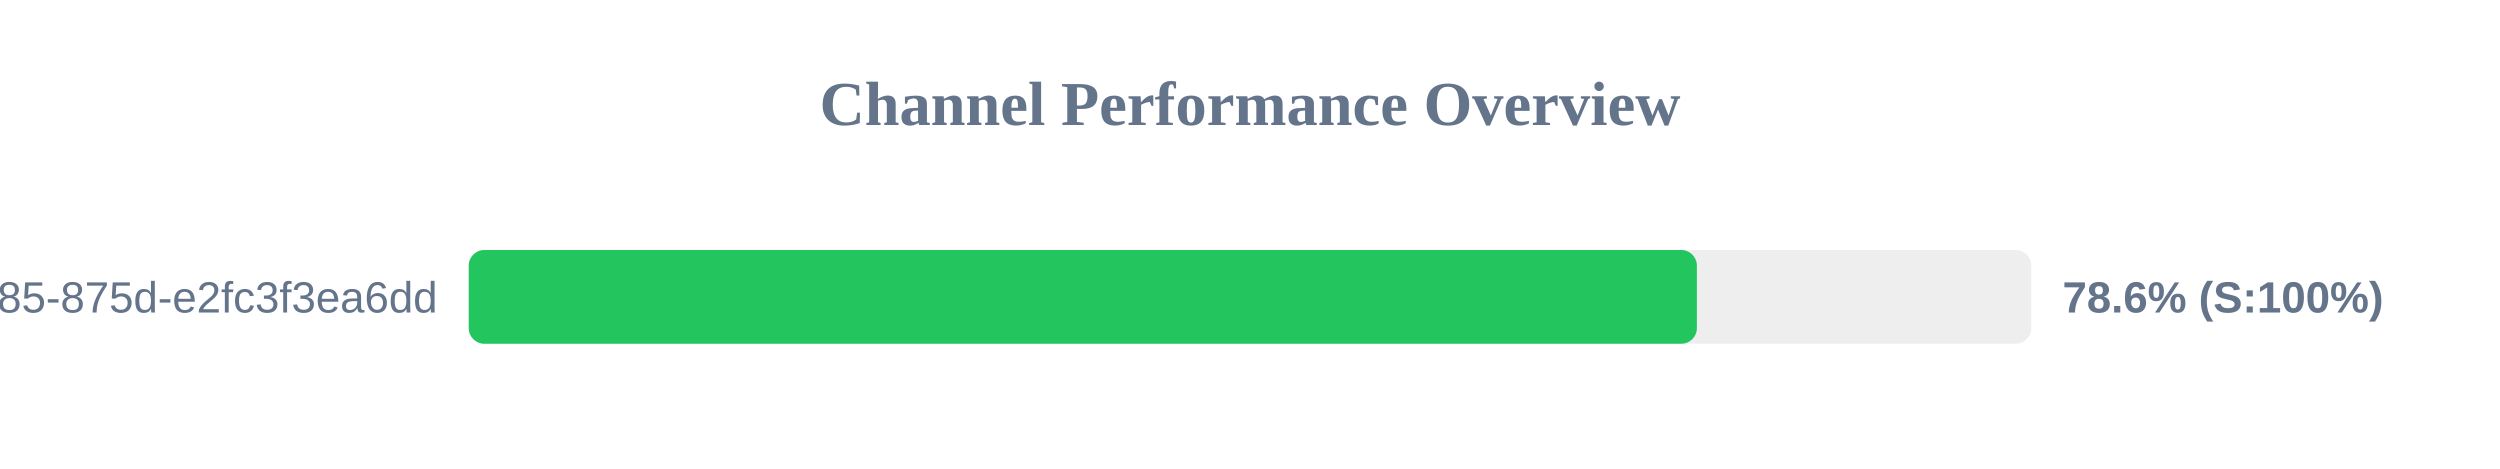
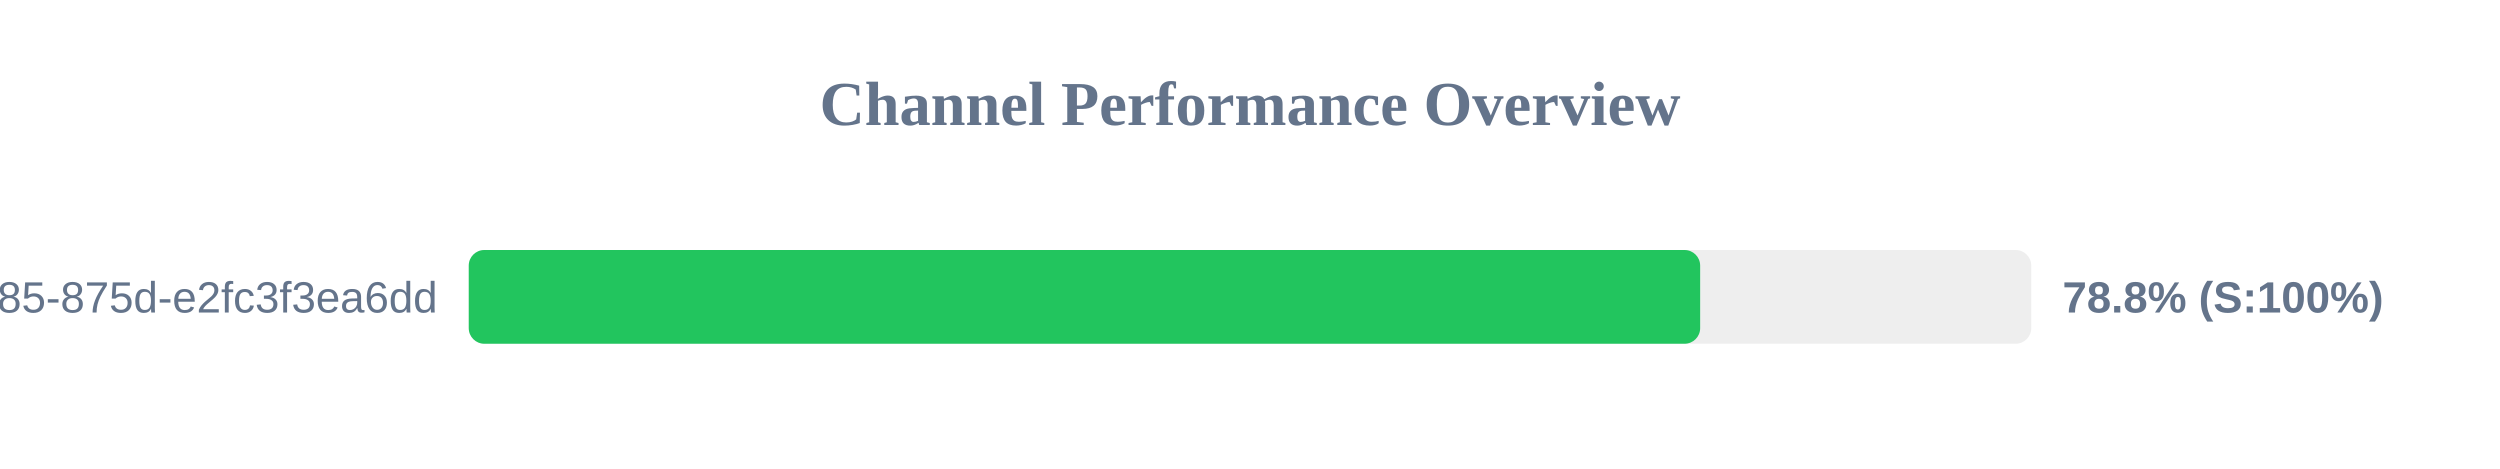
<svg xmlns="http://www.w3.org/2000/svg" width="800" height="150" version="1.1">
  <style>
        .row { font: 14px Arial; fill: #64748b; }
        .score { font: bold 14px Arial; fill: #64748b; }
    </style>
  <text x="400" y="40" text-anchor="middle" font-size="20px" font-weight="bold" fill="#64748b">Channel Performance Overview</text>
  <rect x="150" y="80" width="500" height="30" fill="#eee" rx="5" />
-   <rect x="150" y="80" width="393.0" height="30" fill="#22c55e" rx="5" />
+   <rect x="150" y="80" width="394.05" height="30" fill="#22c55e" rx="5" />
  <text x="140" y="100" text-anchor="end" class="row">?uuid=1045aedf-053c-4585-875d-e2fc3f3ea6dd</text>
-   <text x="660" y="100" text-anchor="start" class="score">78.6% (S:100%)</text>
+   <text x="660" y="100" text-anchor="start" class="score">78.8% (S:100%)</text>
</svg>
